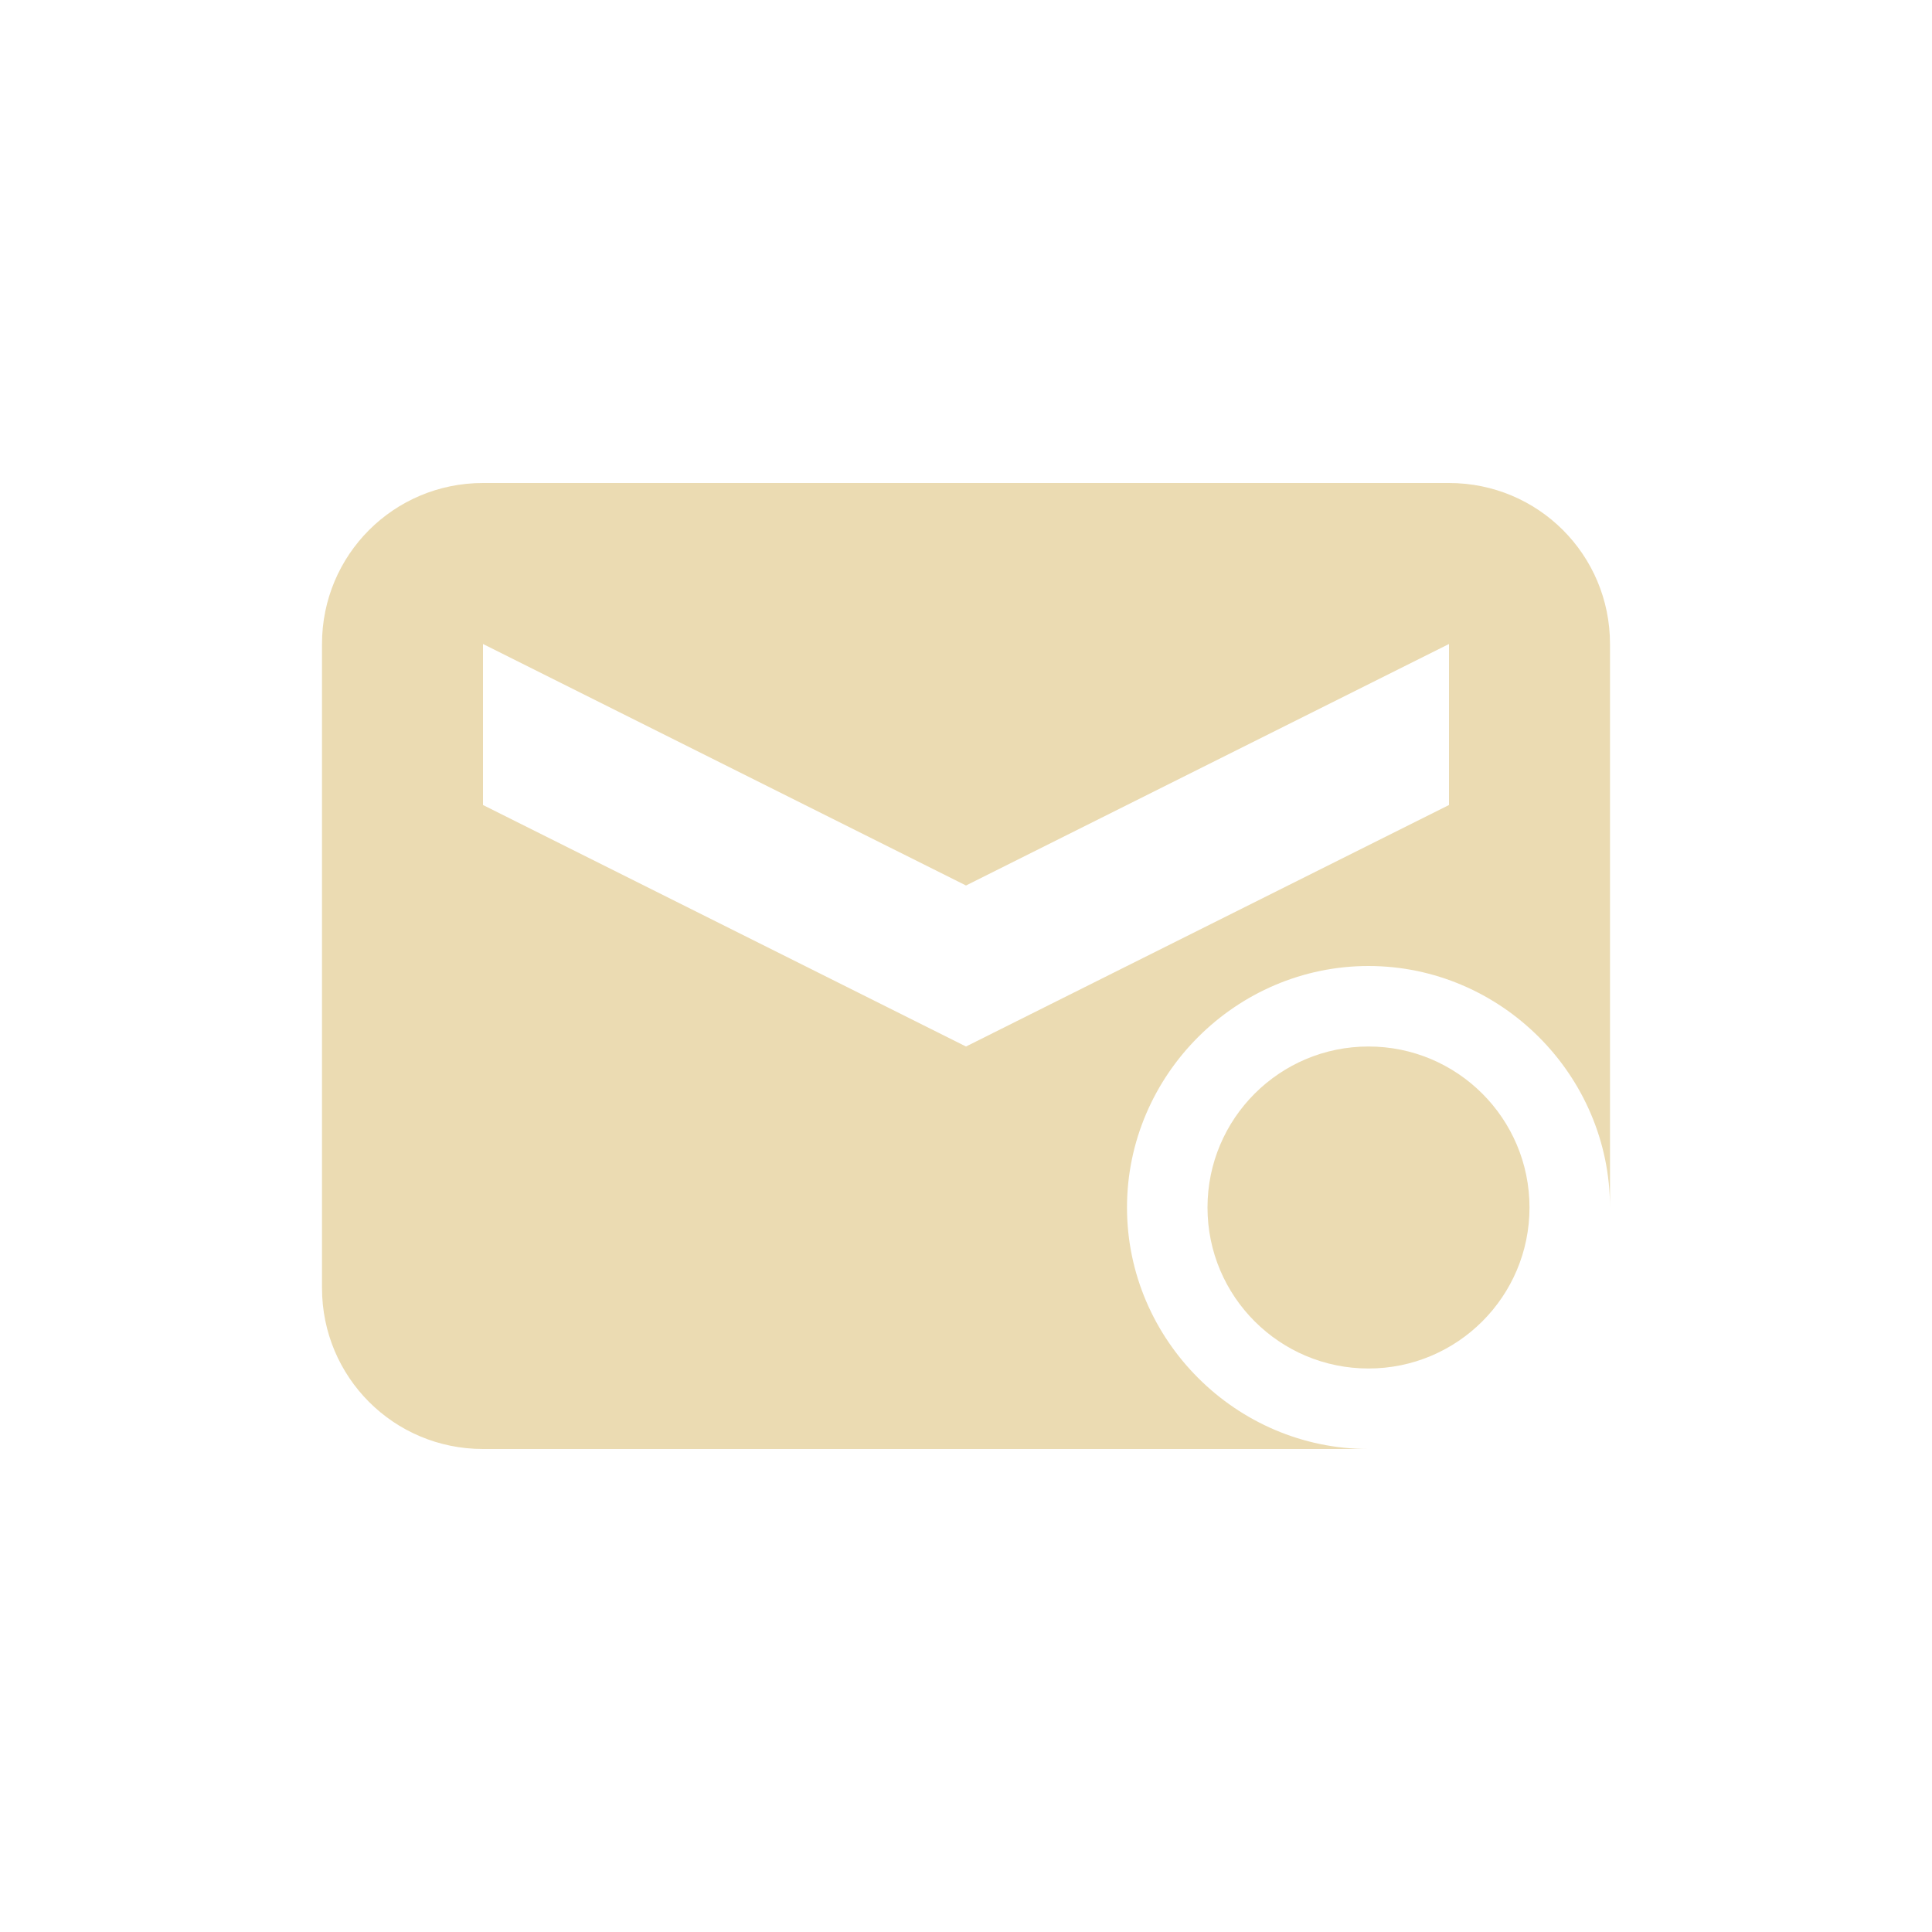
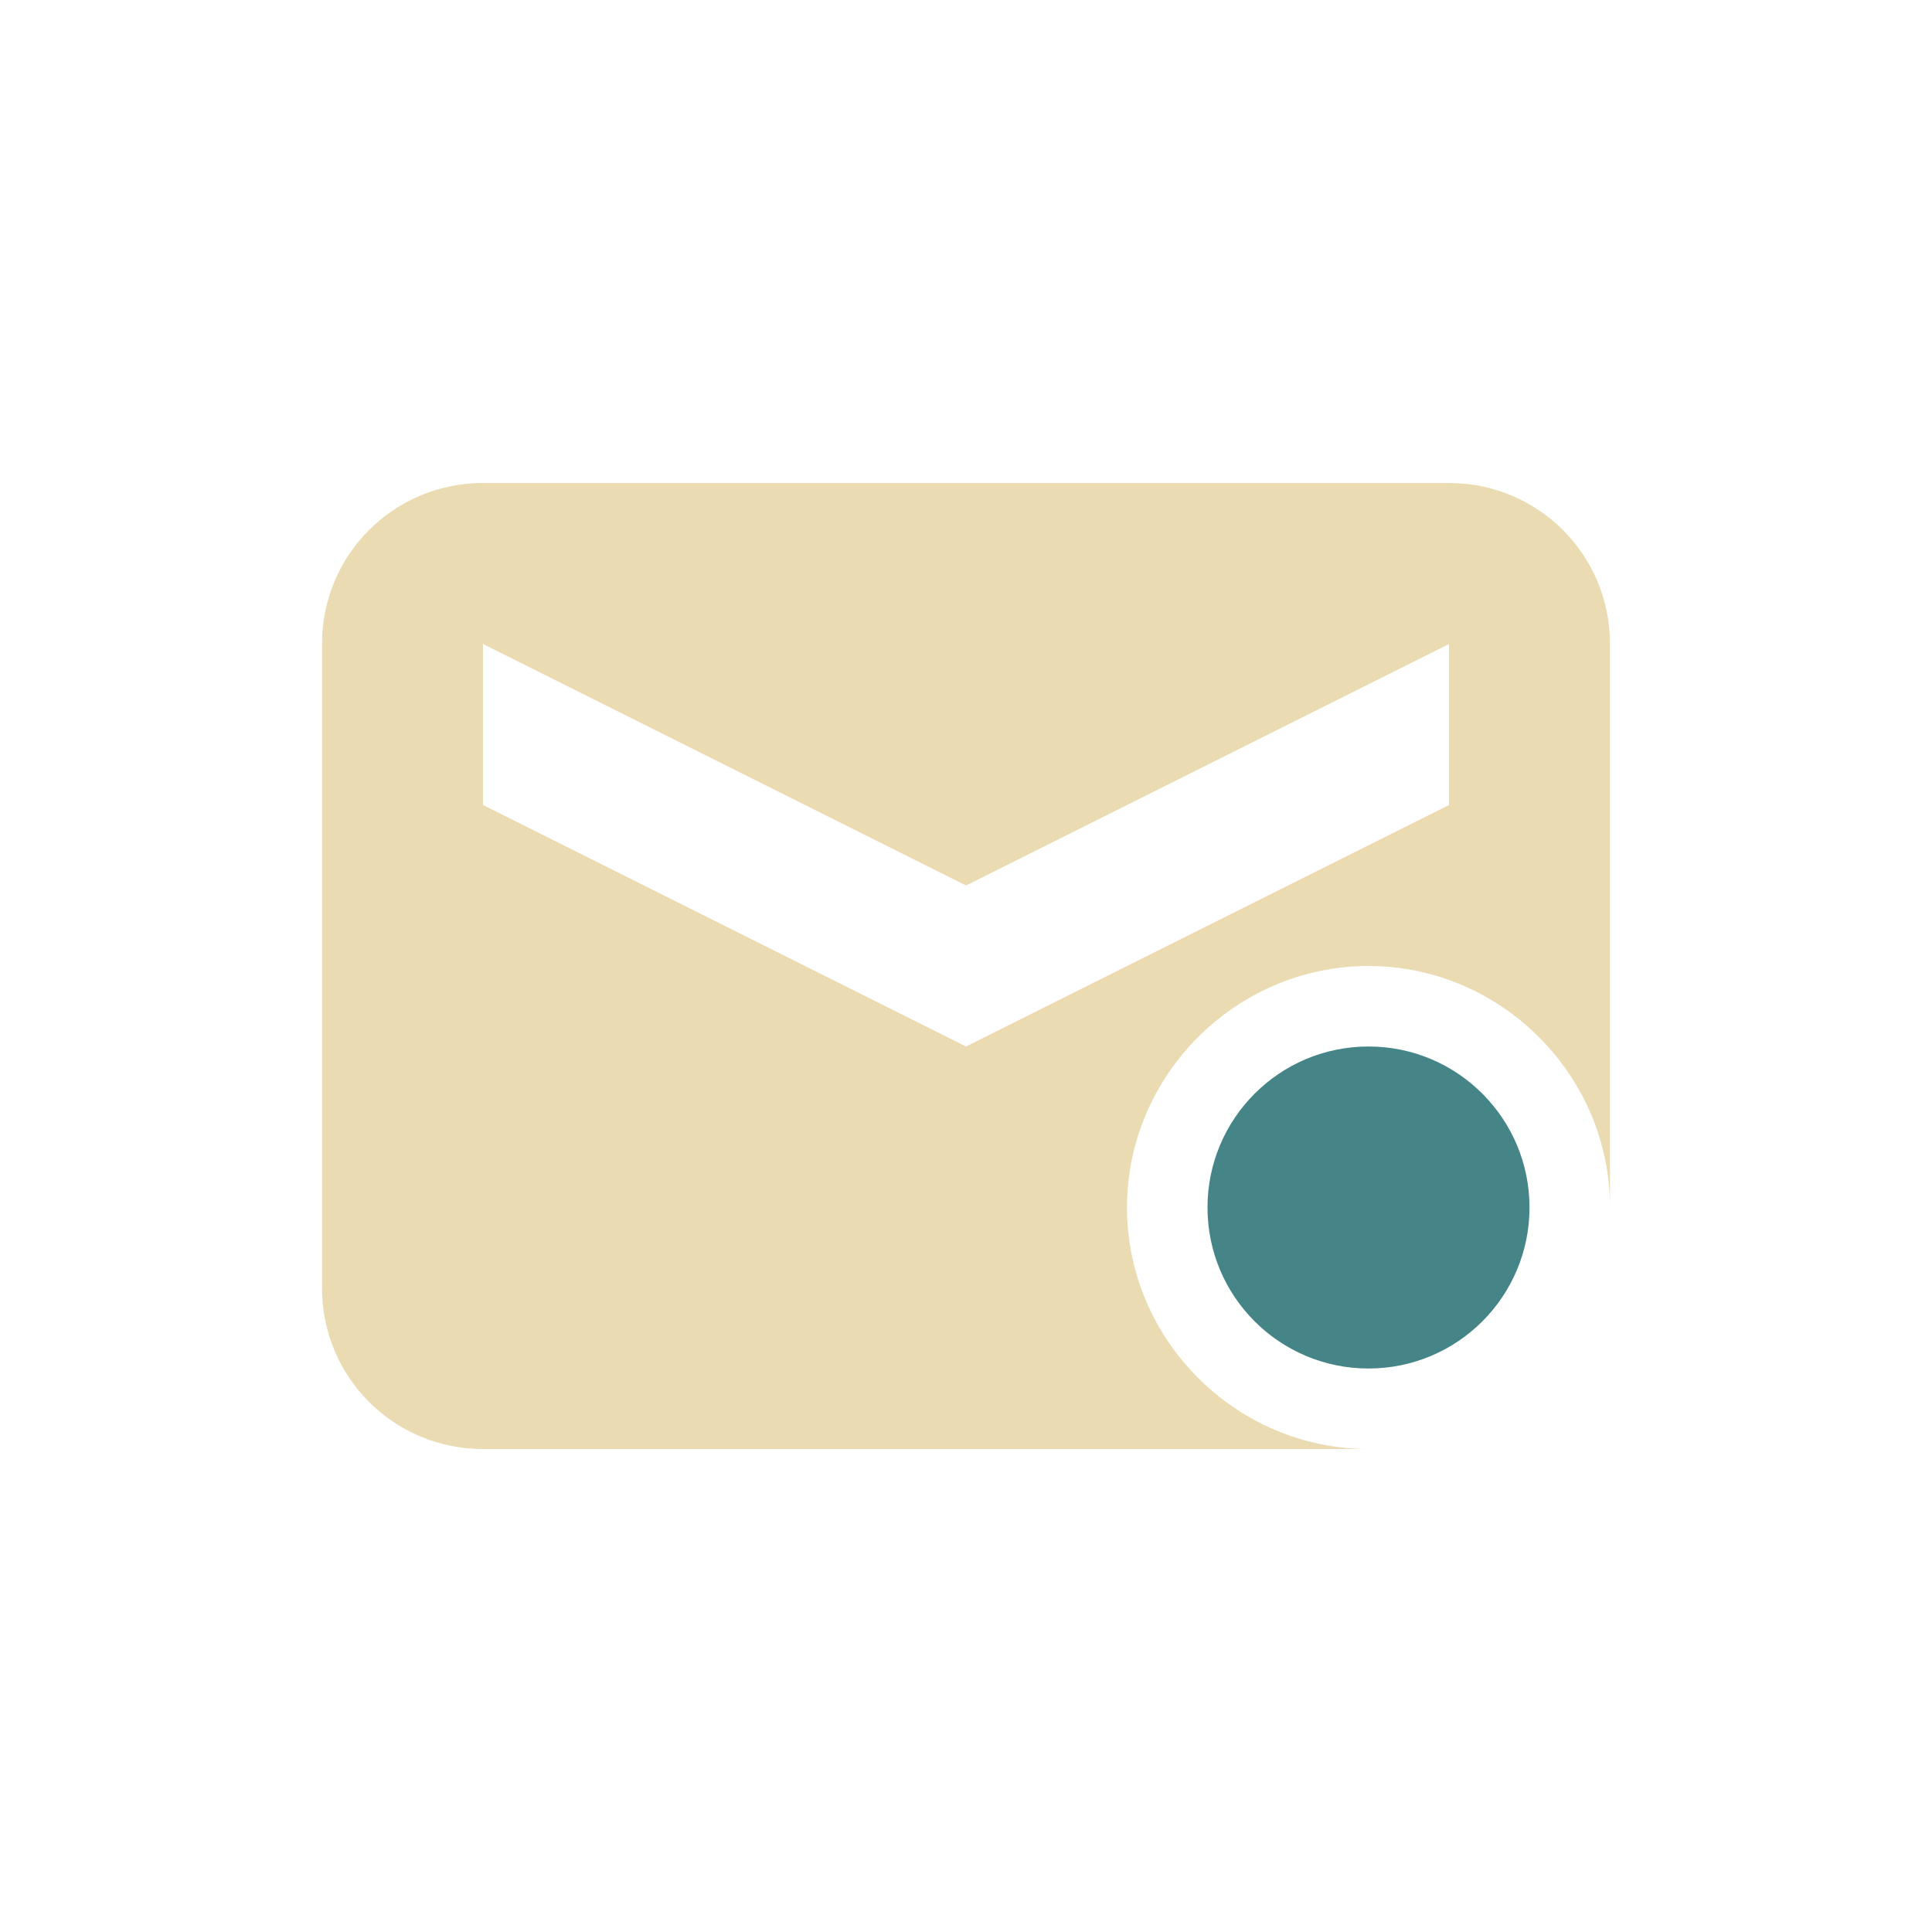
- <svg xmlns="http://www.w3.org/2000/svg" width="24" height="24" viewBox="0 0 24 24">
+ <svg xmlns="http://www.w3.org/2000/svg" width="24" height="24" version="1.1" viewBox="0 0 24 24">
  <defs>
-     <style id="current-color-scheme" type="text/css">
-    .ColorScheme-Text { color:#ebdbb2; } .ColorScheme-Highlight { color:#458588; }
-   </style>
+     <style type="text/css">.ColorScheme-Text { color:#ebdbb2; } .ColorScheme-Highlight { color:#458588; }</style>
  </defs>
-   <path style="fill:currentColor" class="ColorScheme-Text" d="M 2 2 C 0.892 2 0 2.892 0 4 L 0 12 C 0 13.108 0.892 14 2 14 L 13 14 C 11.355 14 10 12.645 10 11 C 10 9.355 11.355 8 13 8 C 14.645 8 16 9.355 16 11 L 16 4 C 16 2.892 15.108 2 14 2 L 2 2 z M 2 4 L 8 7 L 14 4 L 14 6 L 8 9 L 2 6 L 2 4 z M 13 9 A 2 2 0 0 0 11 11 A 2 2 0 0 0 13 13 A 2 2 0 0 0 15 11 A 2 2 0 0 0 13 9 z" transform="translate(4 4)" />
+   <path class="ColorScheme-Text" d="m6 6c-1.108 0-2 0.892-2 2v8c0 1.108 0.892 2 2 2h11c-1.645 0-3-1.355-3-3s1.355-3 3-3 3 1.355 3 3v-7c0-1.108-0.892-2-2-2zm0 2 6 3 6-3v2l-6 3-6-3z" fill="currentColor" />
+   <path class="ColorScheme-Highlight" d="m17 13c-1.105 0-2 0.895-2 2 0 1.105 0.895 2 2 2s2-0.895 2-2c0-1.105-0.895-2-2-2z" fill="currentColor" />
</svg>
